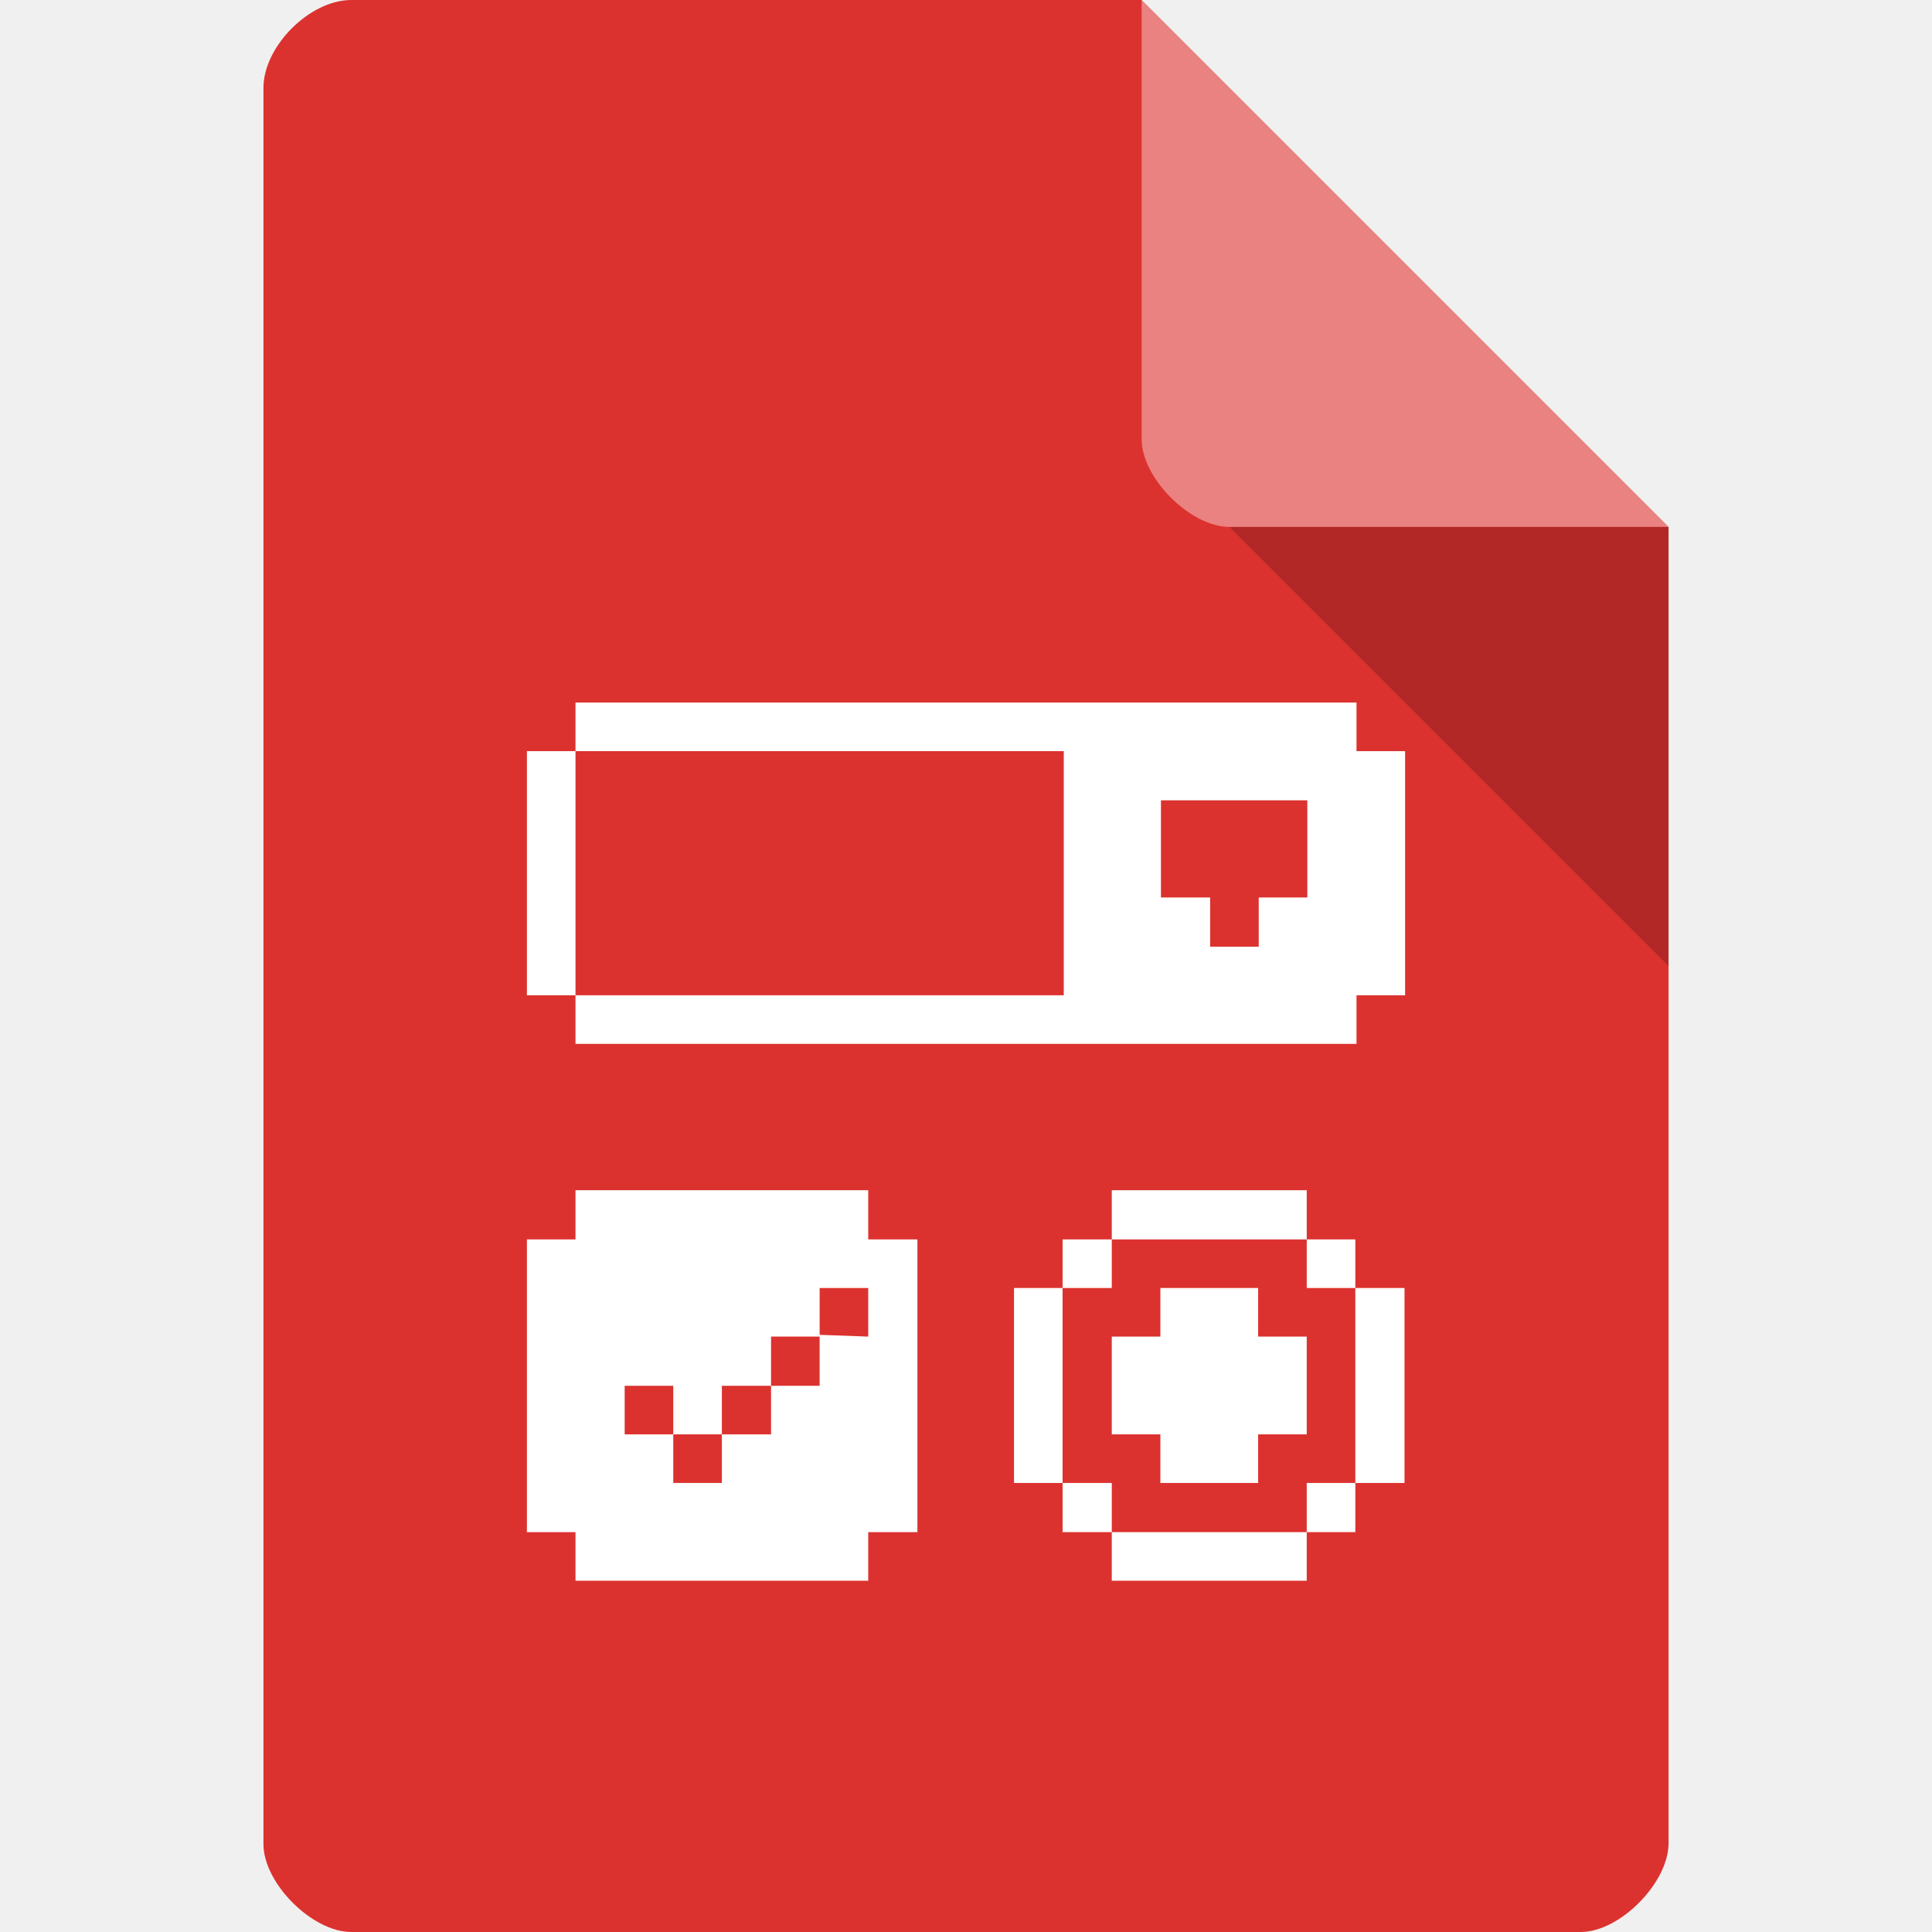
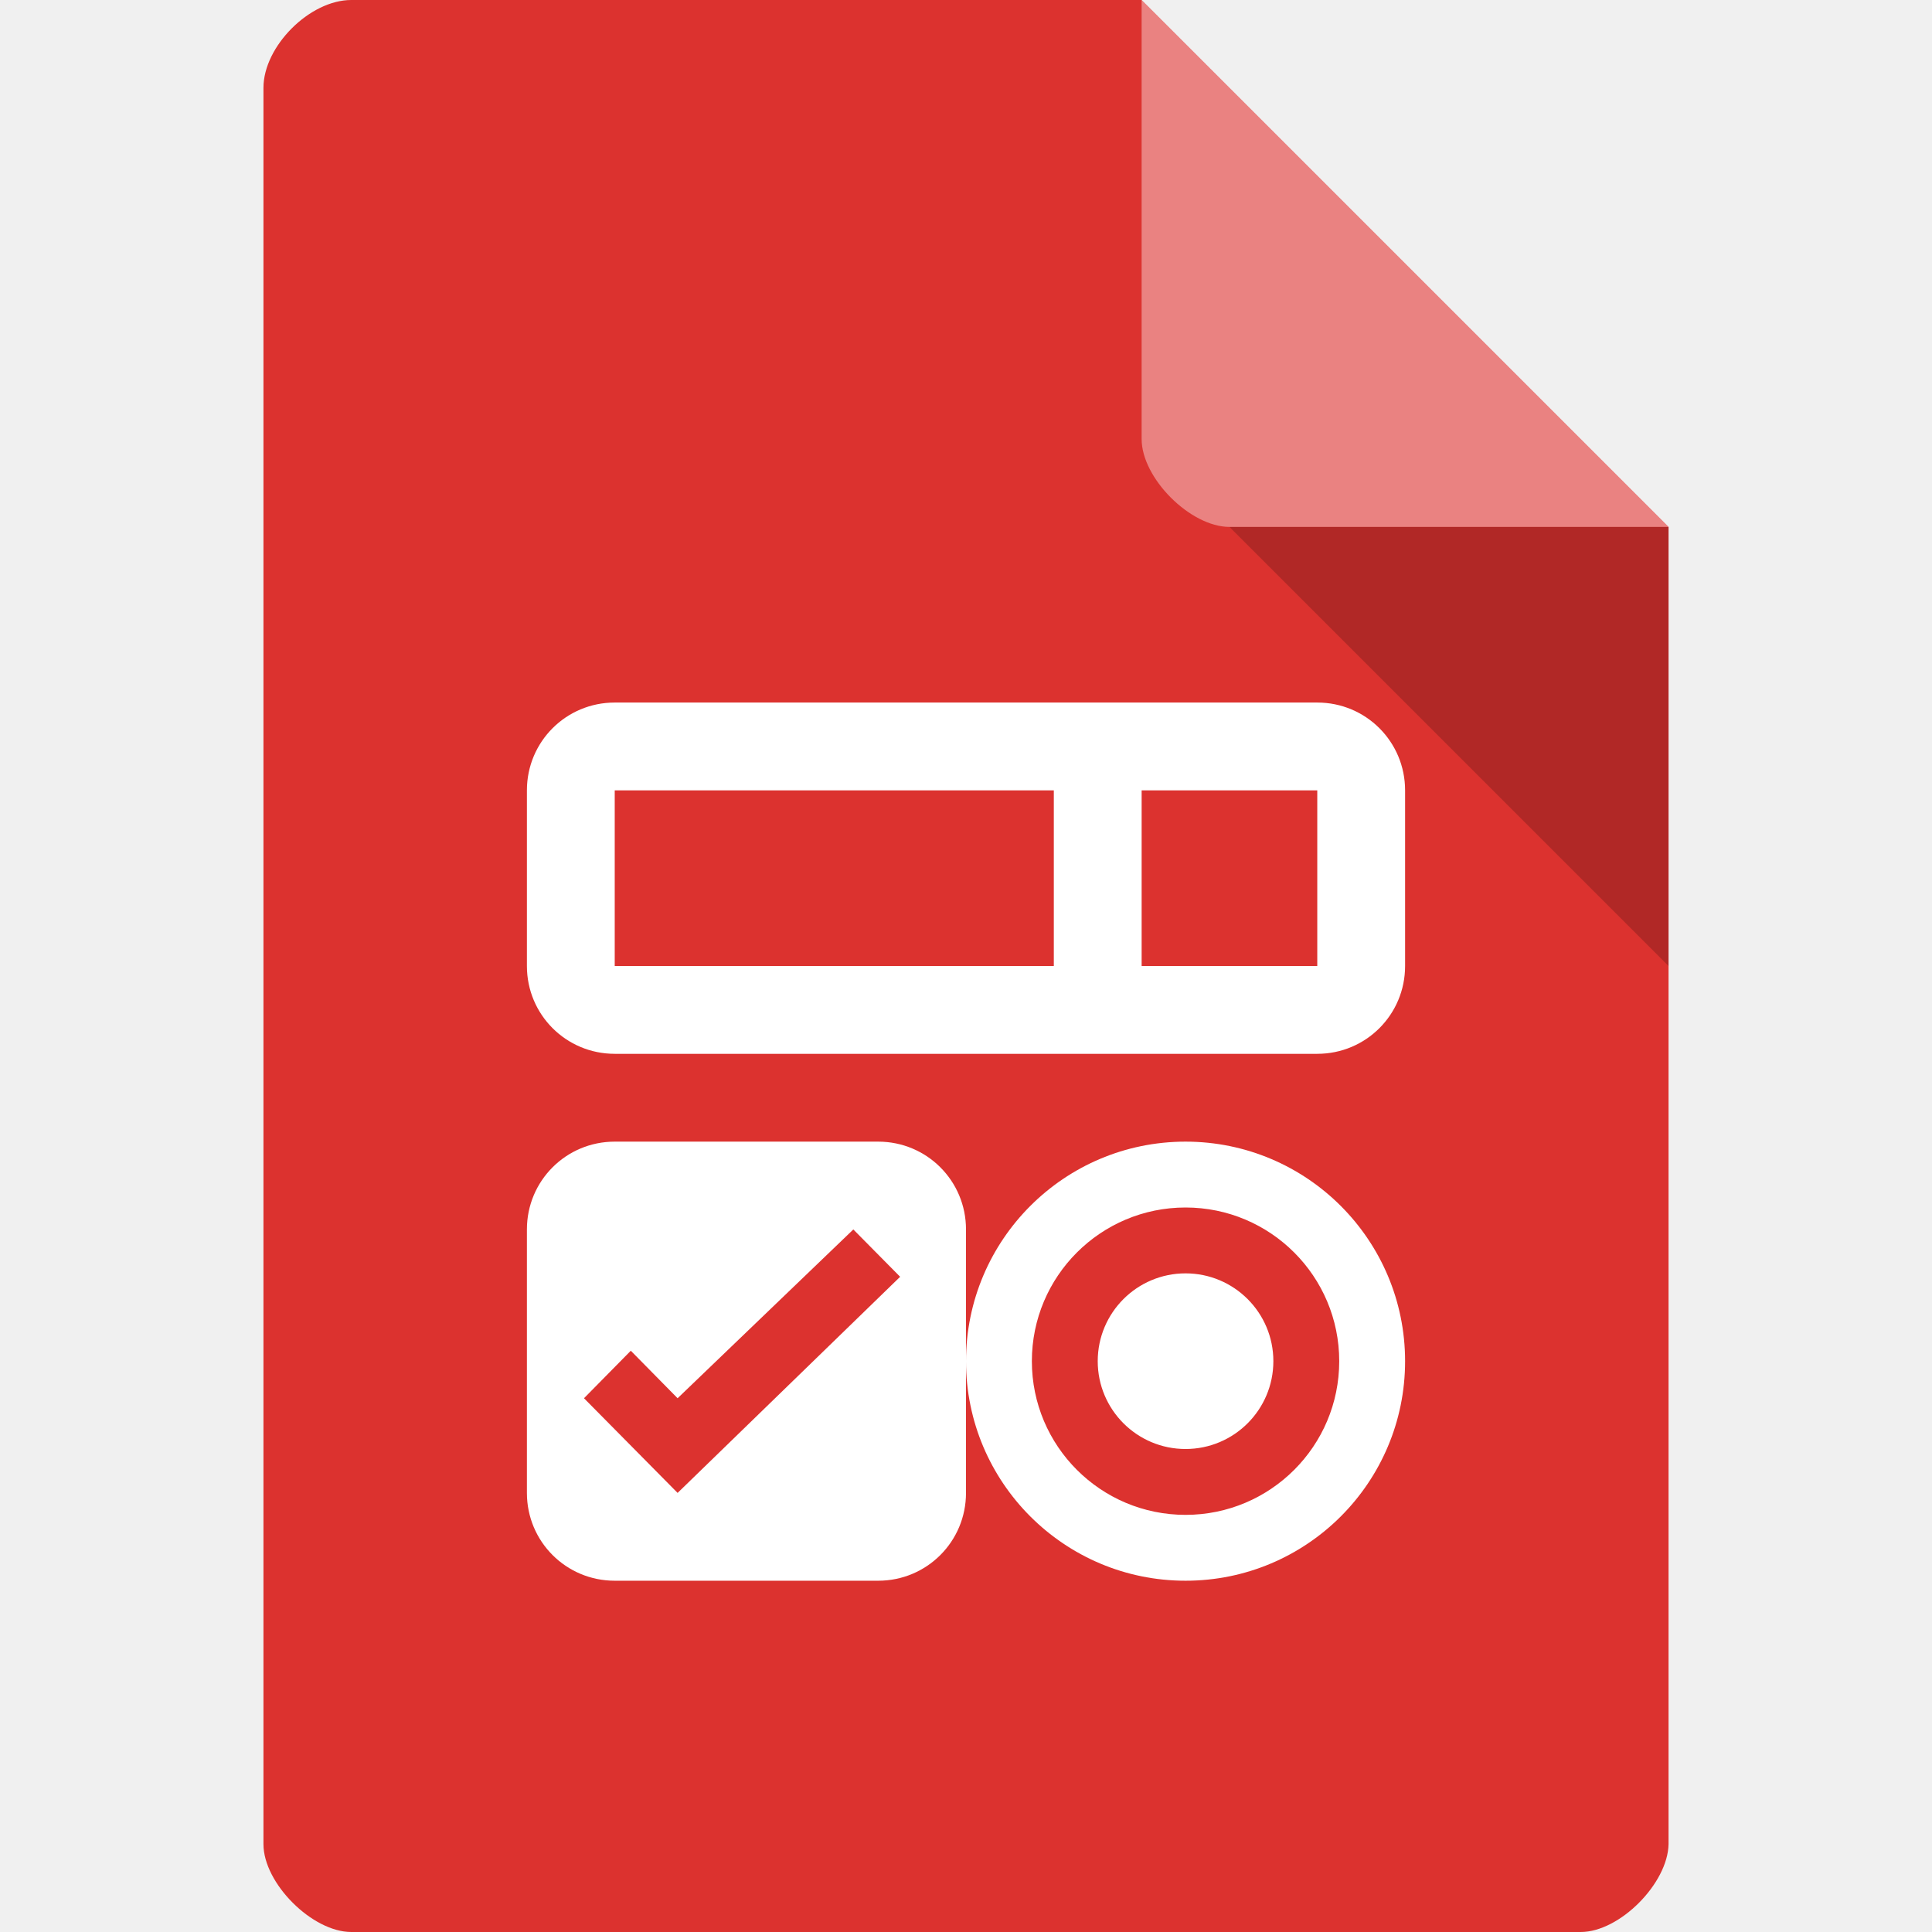
<svg xmlns="http://www.w3.org/2000/svg" width="22" height="22" viewBox="0 0 22 22" id="svg2" version="1.1">
  <defs id="defs22" />
  <path style="fill:#dc322f;fill-opacity:1" d="M 4,0 C 3.527,0 3,0.527 3,1 l 0,20 c 0,0.445 0.555,1 1,1 l 14,0 c 0.445,0 0.992,-0.555 1,-1 L 19,6 13,0 z" id="path4" />
-   <g style="fill:#ffffff" id="g10" transform="matrix(1.666667,0,0,1.666667,-2.333333,-2)">
-     <path d="m 10.668,6.332 0,-0.332 -5.336,0 0,0.332 L 5,6.332 5,8 l 0.332,0 0,0.332 5.336,0 L 10.668,8 11,8 11,6.332 z m -5.336,0 3.336,0 0,1.668 -3.336,0 z m 4,0.336 1,0 0,0.664 -0.332,0 0,0.336 -0.332,0 0,-0.336 -0.336,0 z" id="path12" />
-     <path d="m 5.332,9.332 0,0.336 -0.332,0 0,2 0.332,0 0,0.332 2,0 0,-0.332 0.336,0 0,-2 -0.336,0 0,-0.336 z M 7,10 l 0.332,0 0,0.332 L 7,10.32 l 0,0.348 -0.332,0 0,0.332 -0.336,0 0,0.332 L 6,11.332 6,11 l -0.332,0 0,-0.332 0.332,0 L 6,11 l 0.332,0 0,-0.332 0.336,0 0,-0.336 0.332,0 z" id="path14" />
-     <path d="m 8.996,9.332 0,0.336 1.332,0 0,-0.336 z m 1.332,0.336 0,0.332 0.332,0 0,-0.332 z M 10.66,10 l 0,1.332 0.336,0 0,-1.332 z m 0,1.332 -0.332,0 0,0.336 0.332,0 z m -0.332,0.336 -1.332,0 0,0.332 1.332,0 z m -1.332,0 0,-0.336 -0.336,0 0,0.336 z m -0.336,-0.336 0,-1.332 -0.332,0 0,1.332 z m 0,-1.332 0.336,0 0,-0.332 -0.336,0 z" id="path16" />
-     <path d="m 9.328,11 -0.332,0 0,-0.668 0.332,0 0,-0.332 0.668,0 0,0.332 0.332,0 0,0.668 -0.332,0 0,0.332 -0.668,0 z" id="path18" />
-   </g>
+   <g style="fill:#ffffff" id="g10" transform="matrix(1.666667,0,0,1.666667,-2.333333,-2)" />
  <path style="fill:#000000;fill-opacity:0.196" d="m 14,6 5,5 0,-5 z" id="path6" />
  <path style="fill:#ffffff;fill-opacity:0.392" d="m 13,0 6,6 -5,0 C 13.555,6 13,5.445 13,5 z" id="path8" />
+   <path style="opacity:1;fill:#ffffff;fill-opacity:1;stroke:none;stroke-width:3;stroke-linecap:round;stroke-linejoin:round;stroke-miterlimit:4;stroke-dasharray:none;stroke-opacity:1" d="m 7,13 c -0.554,0 -1,0.446 -1,1 l 0,3 c 0,0.554 0.446,1 1,1 l 3,0 c 0.554,0 1,-0.446 1,-1 l 0,-3 c 0,-0.554 -0.446,-1 -1,-1 z M 9.717,14 10.25,14.539 7.716,17 6.65,15.922 7.183,15.381 7.716,15.922 Z" id="rect4141" />
+   <path style="opacity:1;fill:#ffffff;fill-opacity:1;stroke:none;stroke-width:3;stroke-linecap:round;stroke-linejoin:round;stroke-miterlimit:4;stroke-dasharray:none;stroke-opacity:1" d="M 7 8 C 6.446 8 6 8.446 6 9 L 6 11 C 6 11.554 6.446 12 7 12 L 15 12 C 15.554 12 16 11.554 16 11 L 16 9 C 16 8.446 15.554 8 15 8 L 7 8 z M 7 9 L 12 9 L 12 11 L 7 11 L 7 9 z M 13 9 L 15 9 L 15 11 L 13 11 L 13 9 z " id="rect4145" />
+   <path style="opacity:1;fill:#ffffff;fill-opacity:1;stroke:none;stroke-width:3;stroke-linecap:round;stroke-linejoin:round;stroke-miterlimit:4;stroke-dasharray:none;stroke-opacity:1" d="M 13.5 13 A 2.5 2.5 0 0 0 11 15.5 A 2.5 2.5 0 0 0 13.5 18 A 2.5 2.5 0 0 0 16 15.5 A 2.5 2.5 0 0 0 13.5 13 z M 13.5 13.75 A 1.75 1.75 0 0 1 15.25 15.5 A 1.75 1.75 0 0 1 13.5 17.25 A 1.75 1.75 0 0 1 11.75 15.5 A 1.75 1.75 0 0 1 13.5 13.75 z M 13.5 14.5 A 1 1 0 0 0 12.5 15.5 A 1 1 0 0 0 13.5 16.5 A 1 1 0 0 0 14.5 15.5 A 1 1 0 0 0 13.5 14.5 z " id="path4140" />
</svg>
